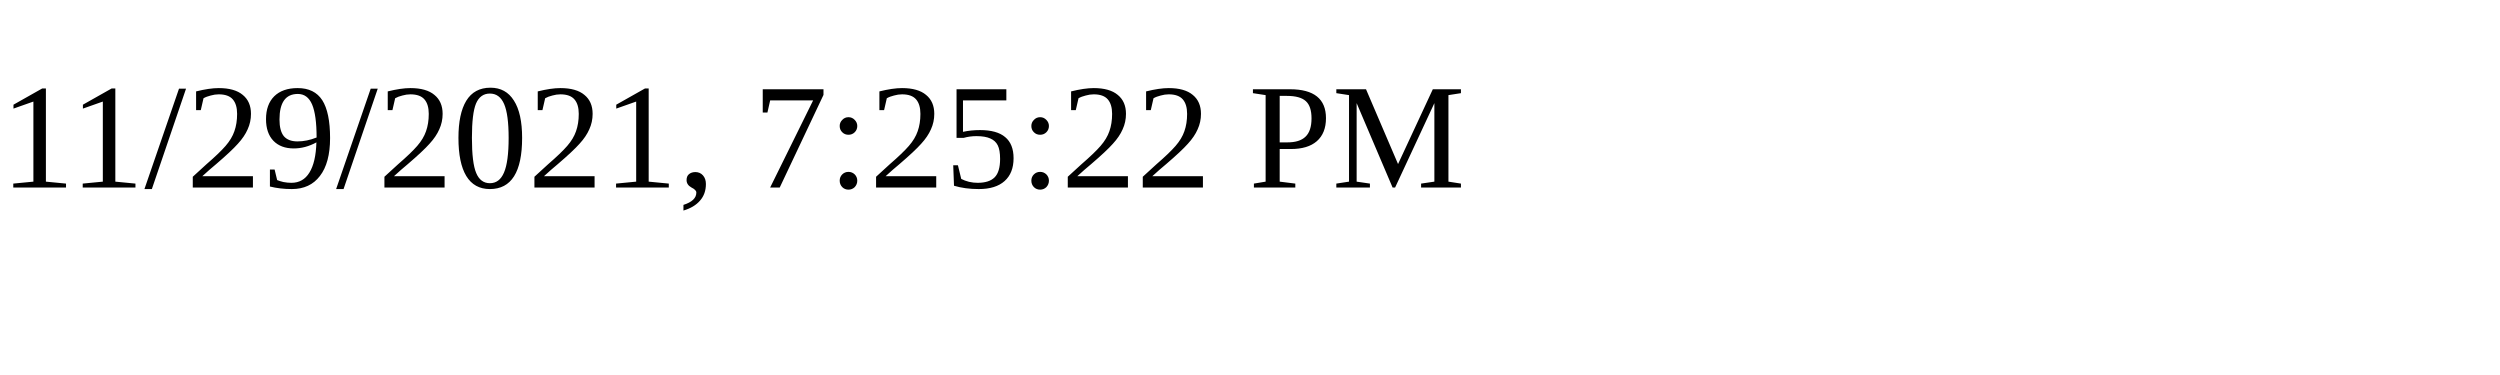
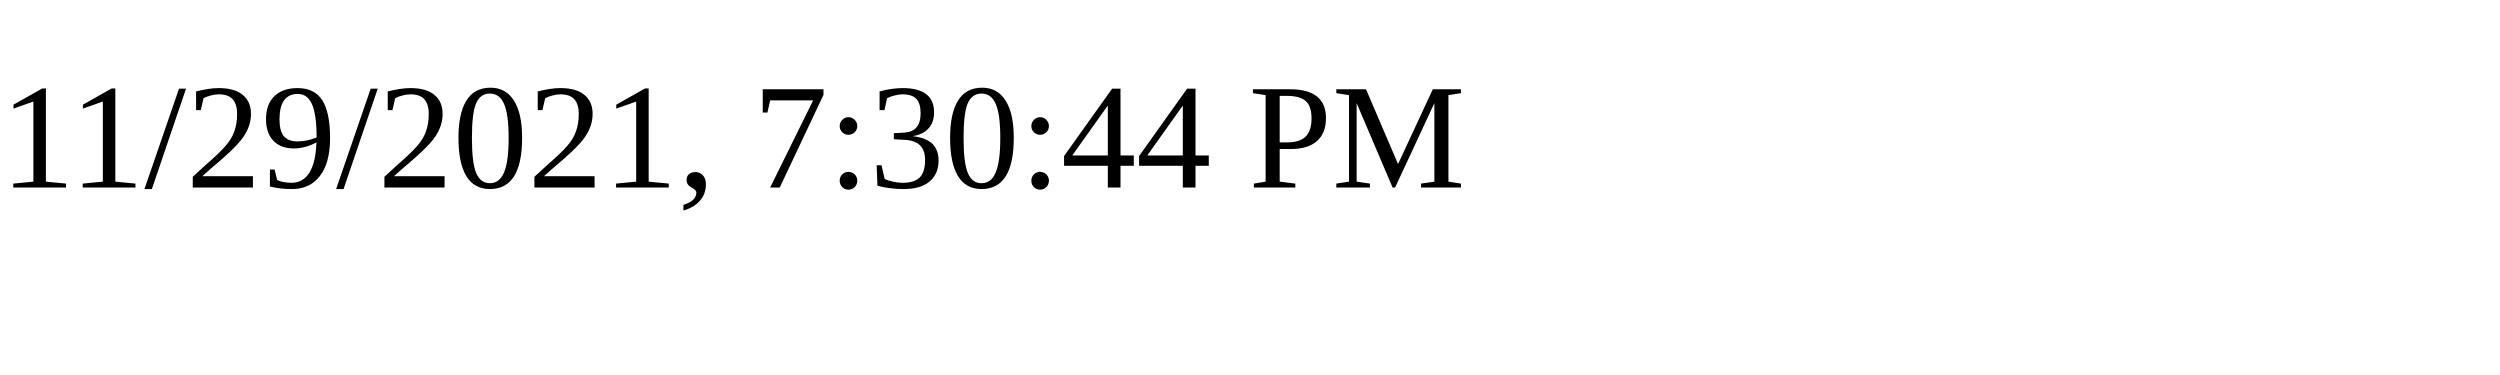
<svg xmlns="http://www.w3.org/2000/svg" height="30" width="200">
-   <text x="0" y="15">11/29/2021, 7:25:22 PM</text>
+   <text x="0" y="15">11/29/2021, 7:30:44 PM</text>
</svg>
